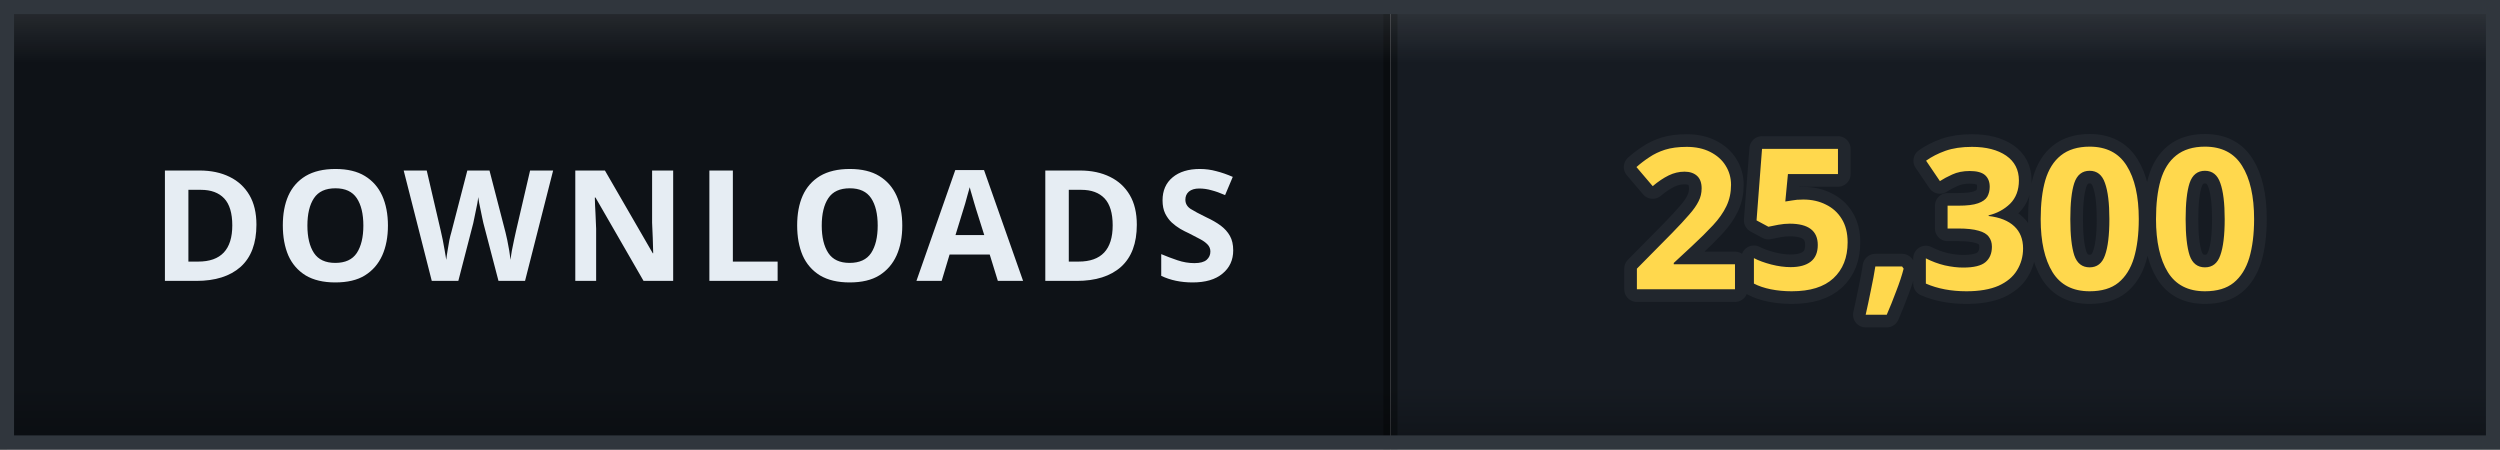
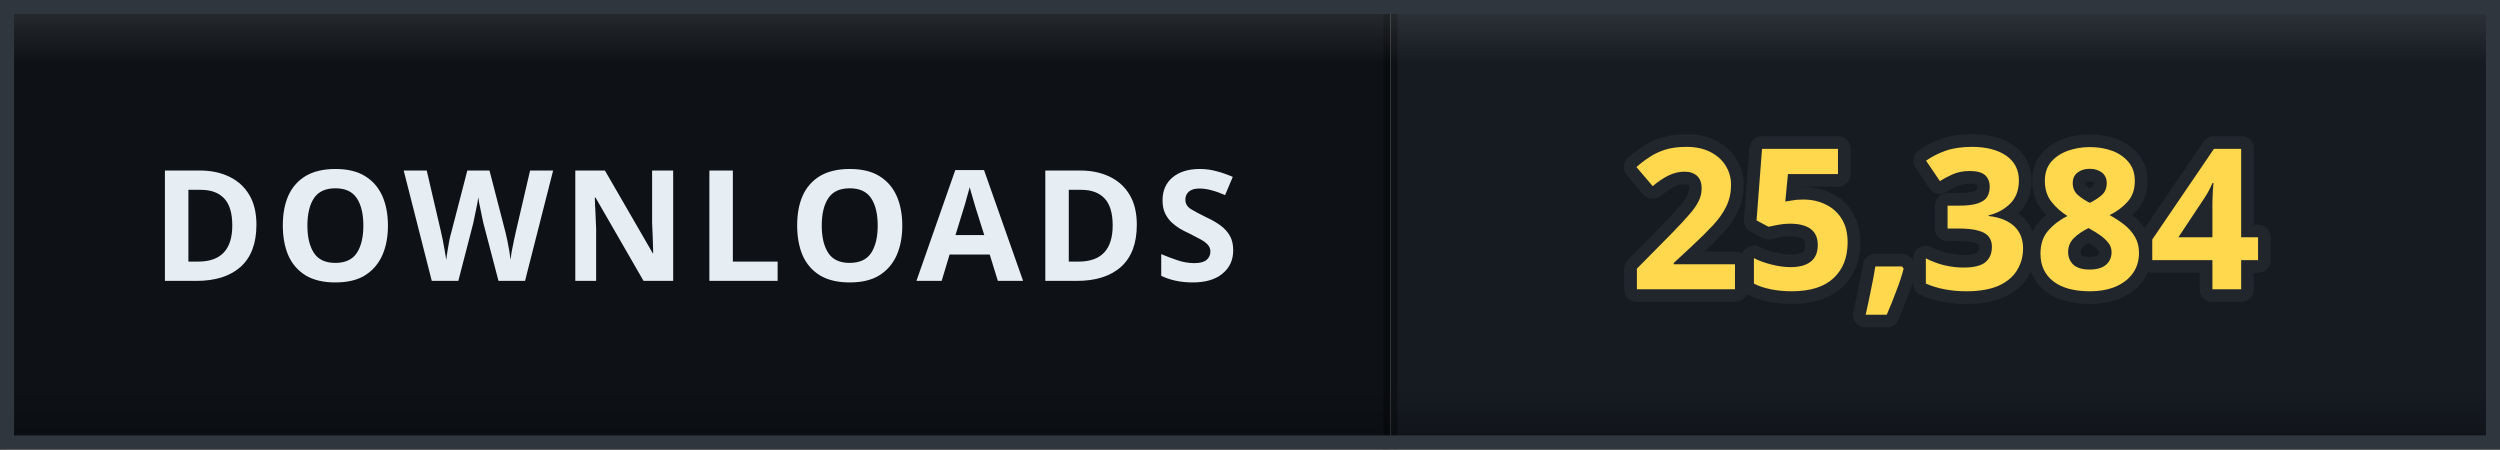
- <svg xmlns="http://www.w3.org/2000/svg" width="178" height="32" viewBox="0 0 178 32" role="img" aria-label="DOWNLOADS: 25,300">
+ <svg xmlns="http://www.w3.org/2000/svg" width="178" height="32" viewBox="0 0 178 32" role="img" aria-label="DOWNLOADS: 25,384">
  <defs>
    <clipPath id="clip">
      <rect width="178" height="32" rx="0" />
    </clipPath>
    <linearGradient id="bevel" x1="0" y1="0" x2="0" y2="1">
      <stop offset="0" stop-color="#ffffff" stop-opacity="0.12" />
      <stop offset="0.14" stop-color="#ffffff" stop-opacity="0" />
      <stop offset="0.86" stop-color="#000000" stop-opacity="0" />
      <stop offset="1" stop-color="#000000" stop-opacity="0.28" />
    </linearGradient>
  </defs>
  <g clip-path="url(#clip)">
    <rect width="0" height="32" fill="#161b22" />
    <rect x="0" width="99" height="32" fill="#0e1217" />
    <rect x="99" width="79" height="32" fill="#161b22" />
    <rect x="-0.5" width="1" height="32" fill="#000000" opacity="0.35" />
    <rect x="98.5" width="1" height="32" fill="#000000" opacity="0.35" />
    <text x="49.5" y="20" font-family="Verdana, 'Segoe UI', sans-serif" font-size="11" font-weight="700" letter-spacing="0.6" fill="#e6edf3" text-anchor="middle">DOWNLOADS</text>
-     <text x="138.5" y="20.6" font-family="Verdana, 'Segoe UI', sans-serif" font-size="14" font-weight="700" letter-spacing="0.2" fill="#ffd84d" stroke="#21262d" stroke-width="1.8" stroke-linejoin="round" paint-order="stroke" text-anchor="middle">25,300</text>
+     <text x="138.5" y="20.6" font-family="Verdana, 'Segoe UI', sans-serif" font-size="14" font-weight="700" letter-spacing="0.2" fill="#ffd84d" stroke="#21262d" stroke-width="1.8" stroke-linejoin="round" paint-order="stroke" text-anchor="middle">25,384</text>
    <rect width="178" height="32" rx="0" fill="url(#bevel)" />
  </g>
  <rect x="0.5" y="0.5" width="177" height="31" rx="0" fill="none" stroke="#30363d" />
</svg>
